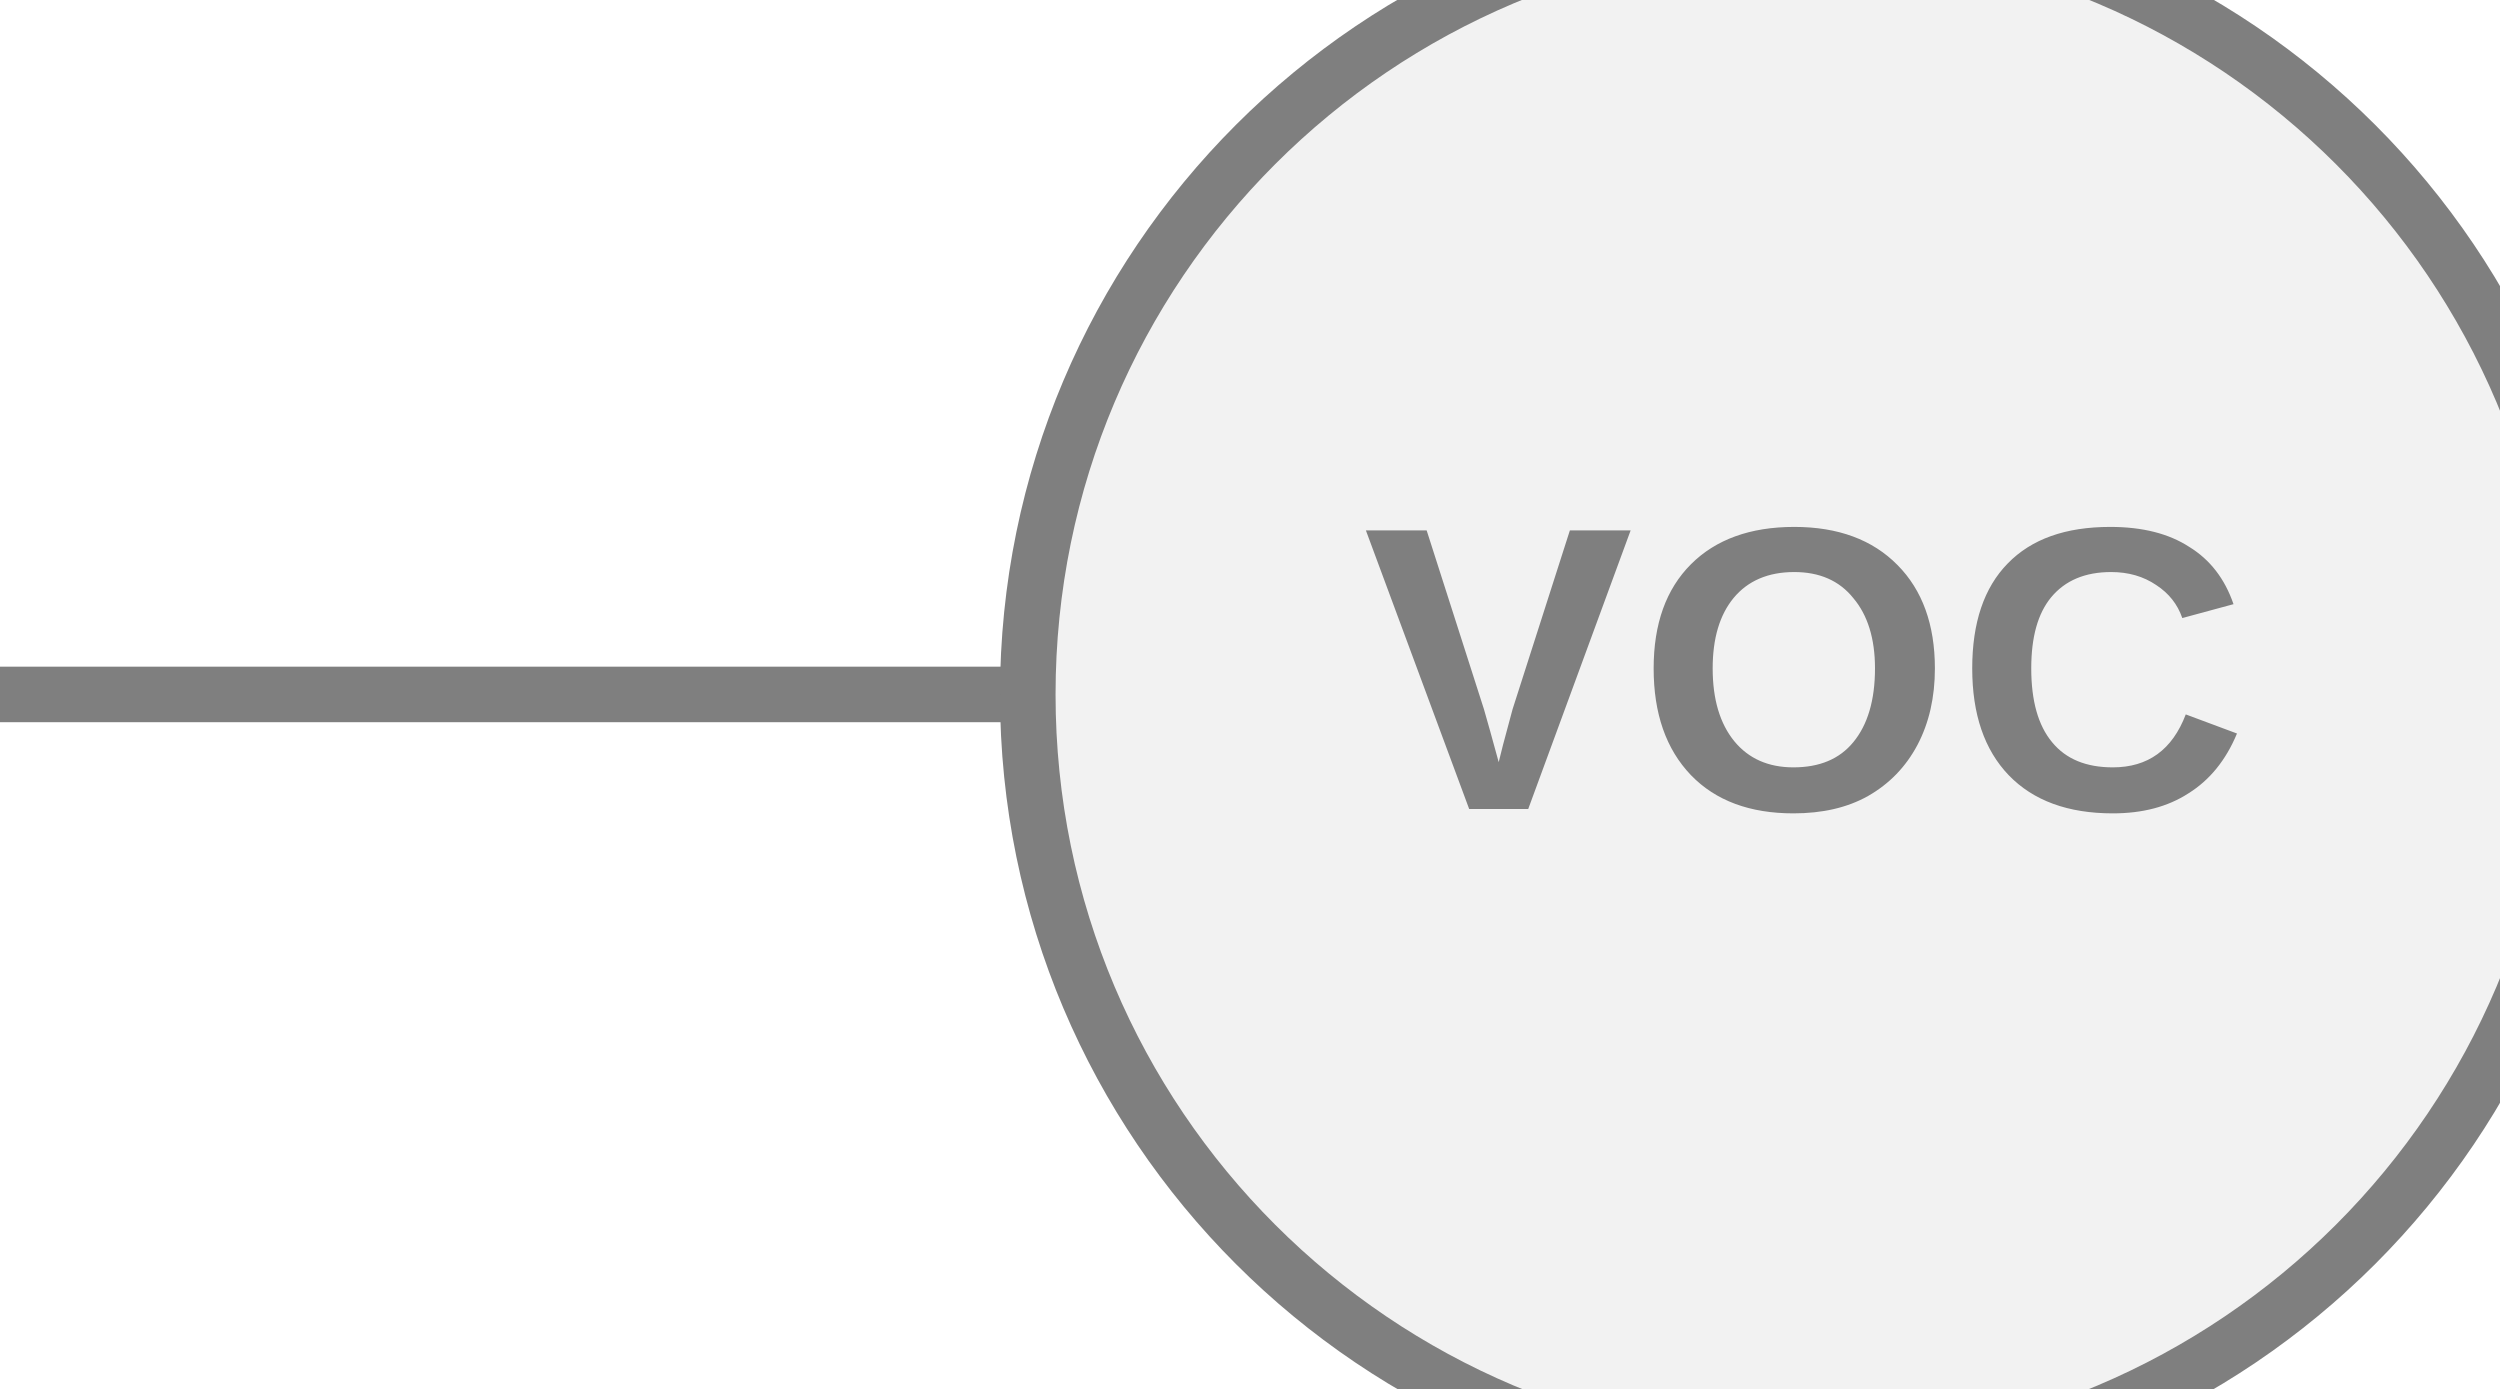
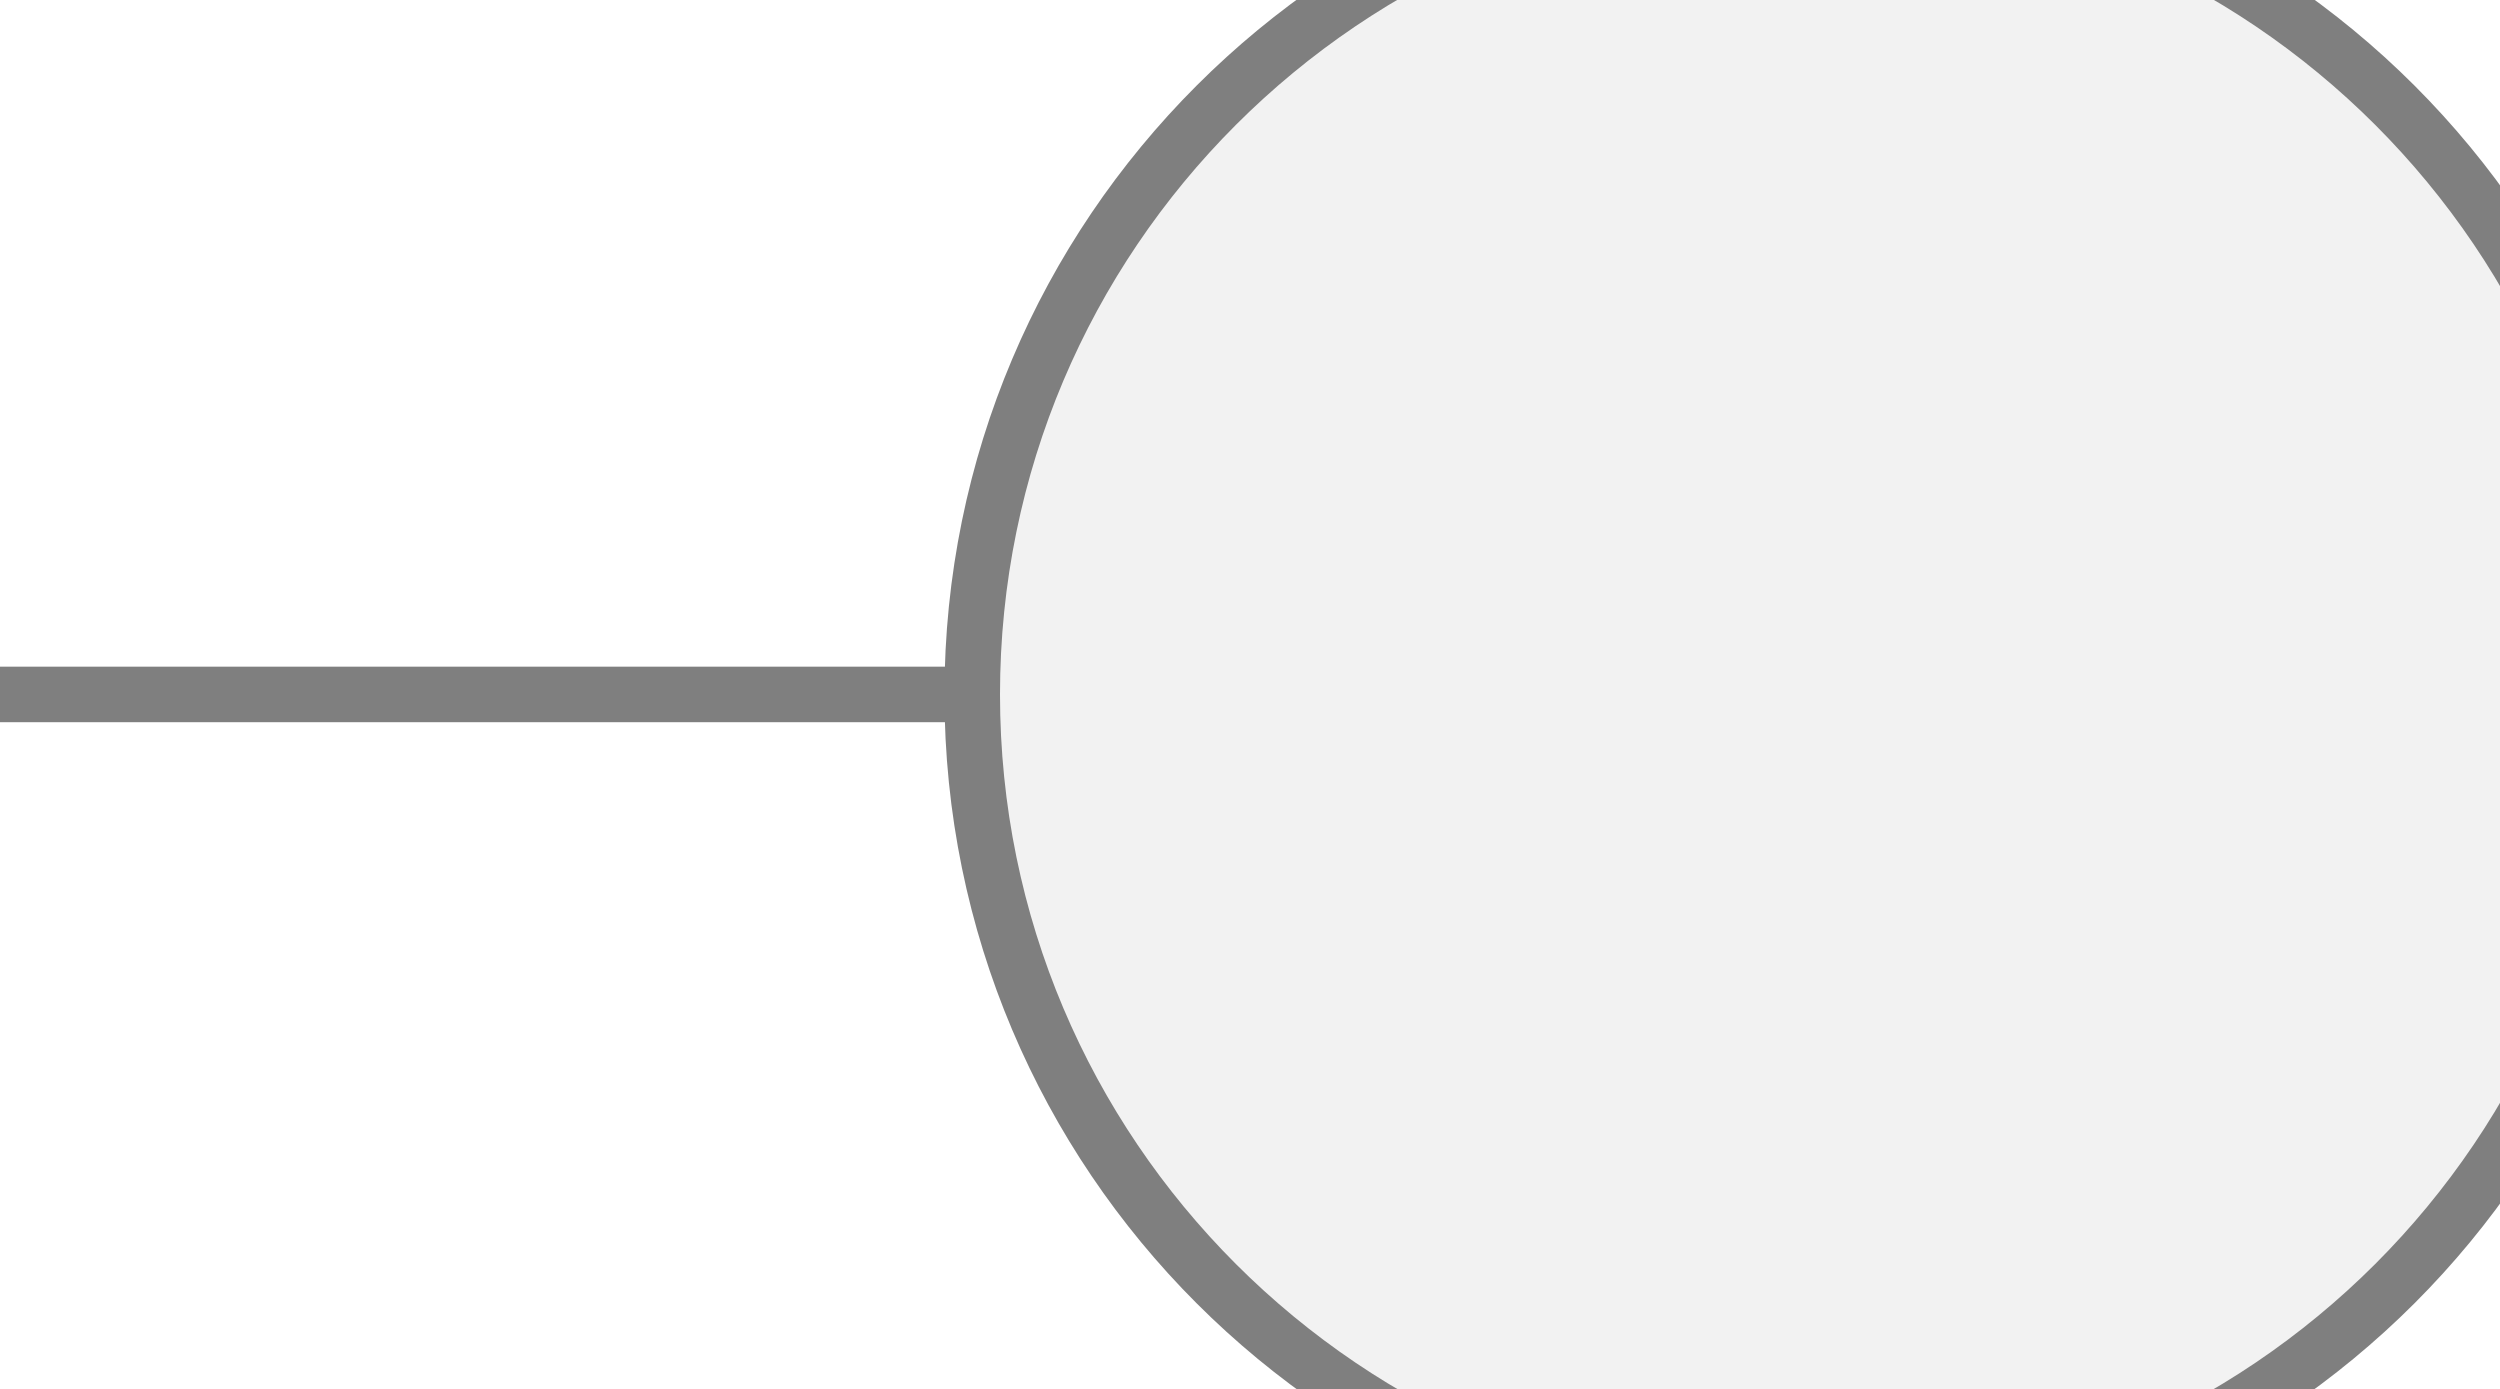
<svg xmlns="http://www.w3.org/2000/svg" width="45px" height="25px" viewBox="0 0 45 25">
-   <line x1="18.5" y1="12.5" x2="0" y2="12.5" stroke="#7f7f7f" stroke-width="1" stroke-linecap="round" />
-   <circle cx="32.5" cy="12.5" r="14" fill="#f2f2f2" stroke="#7f7f7f" stroke-width="1" />
-   <text x="32.5" y="12.5" fill="#7f7f7f" font-family="Arial, Helvetica, sans-serif" font-size="7.28px" font-style="normal" font-weight="600" letter-spacing="0.01em" text-anchor="middle" dominant-baseline="middle">VOC</text>
+   <line x1="0" y1="12.5" x2="17.5" y2="12.5" stroke="#7f7f7f" stroke-width="1" stroke-linecap="round" />
+   <circle cx="32.5" cy="12.5" r="15" fill="#f2f2f2" stroke="#7f7f7f" stroke-width="1" />
</svg>
